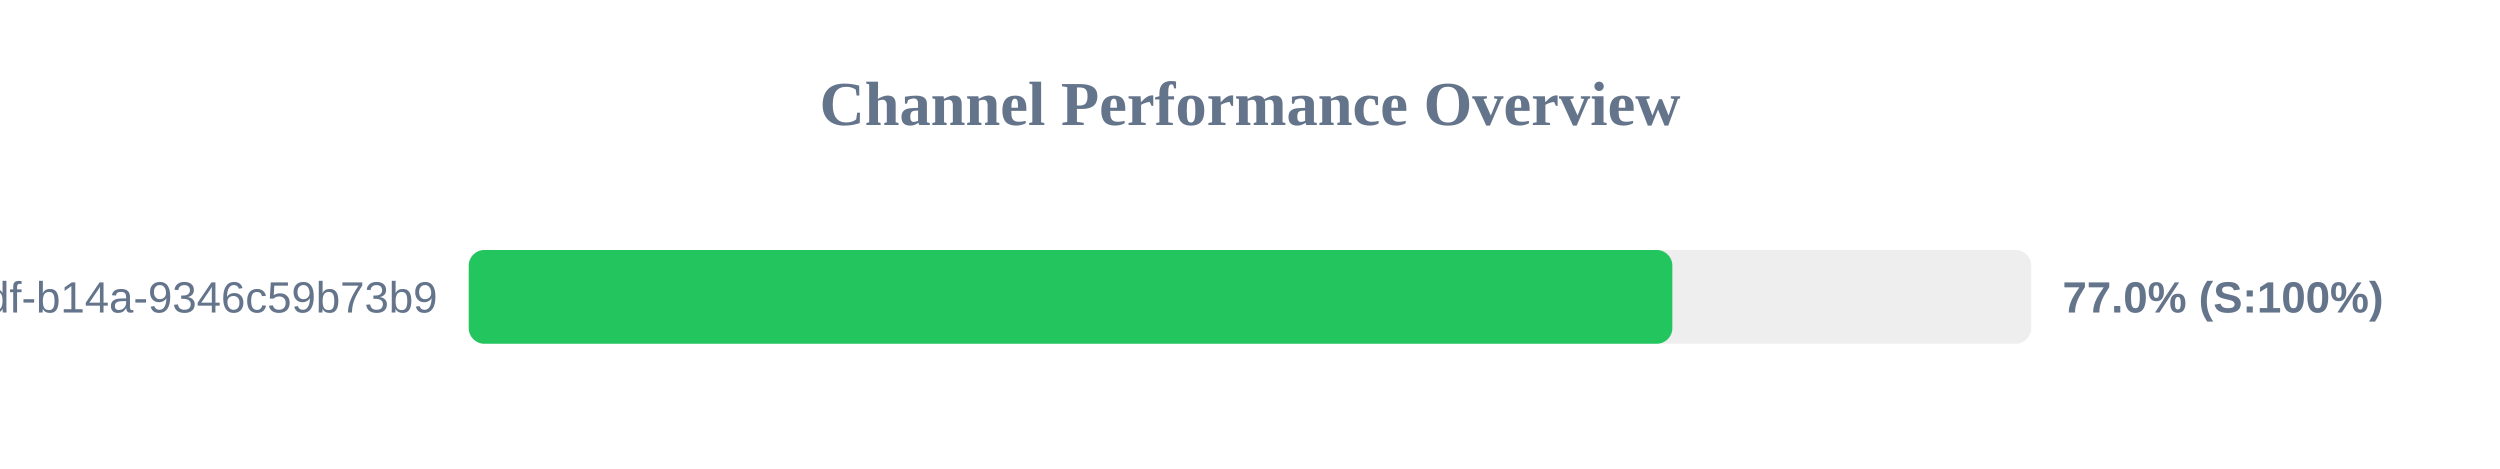
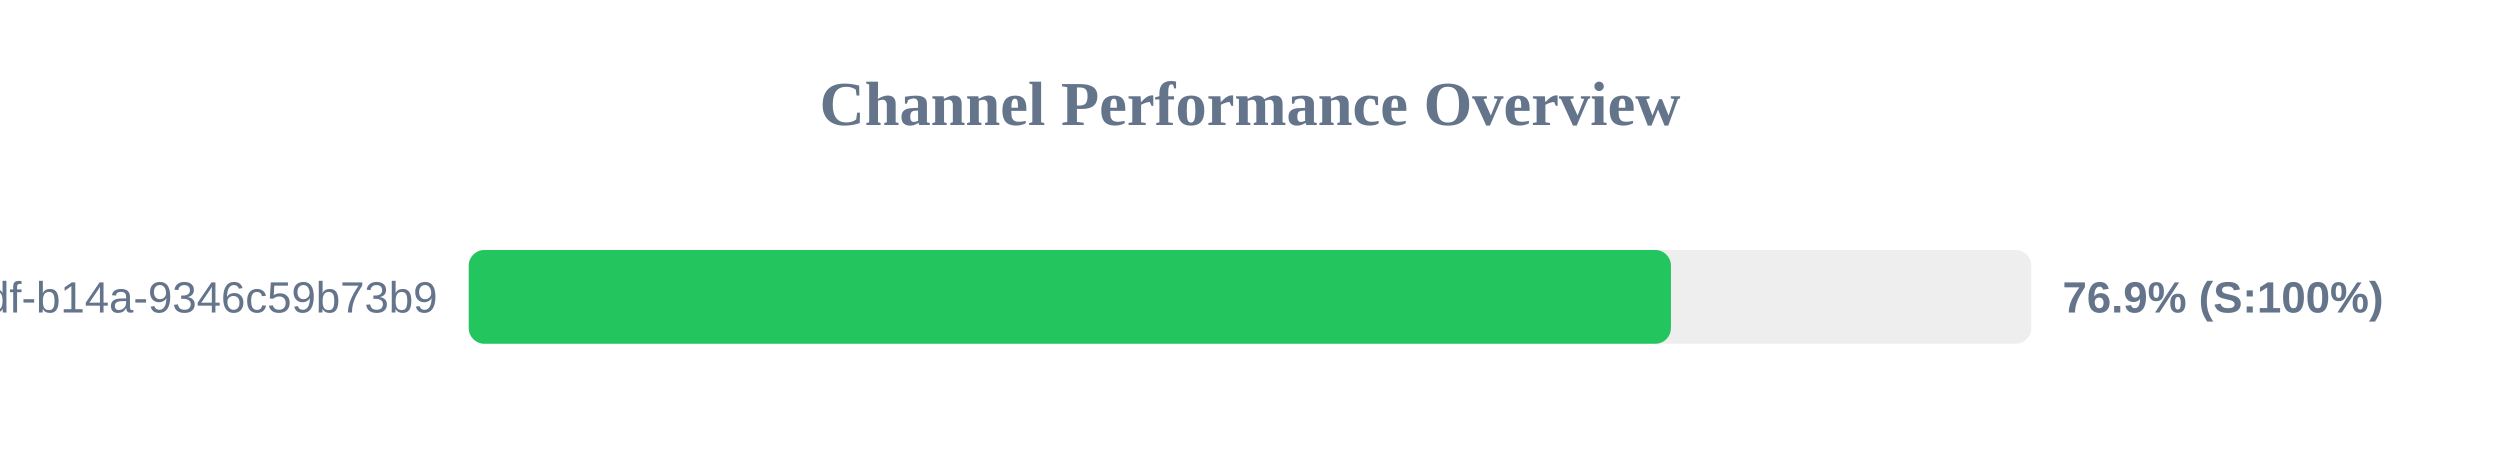
<svg xmlns="http://www.w3.org/2000/svg" width="800" height="150" version="1.1">
  <style>
        .row { font: 14px Arial; fill: #64748b; }
        .score { font: bold 14px Arial; fill: #64748b; }
    </style>
  <text x="400" y="40" text-anchor="middle" font-size="20px" font-weight="bold" fill="#64748b">Channel Performance Overview</text>
  <rect x="150" y="80" width="500" height="30" fill="#eee" rx="5" />
-   <rect x="150" y="80" width="385.15" height="30" fill="#22c55e" rx="5" />
+   <rect x="150" y="80" width="384.7" height="30" fill="#22c55e" rx="5" />
  <text x="140" y="100" text-anchor="end" class="row">?uuid=55ca7a9e-cf90-49df-b14a-9346c59b73b9</text>
-   <text x="660" y="100" text-anchor="start" class="score">77.0% (S:100%)</text>
+   <text x="660" y="100" text-anchor="start" class="score">76.9% (S:100%)</text>
</svg>
